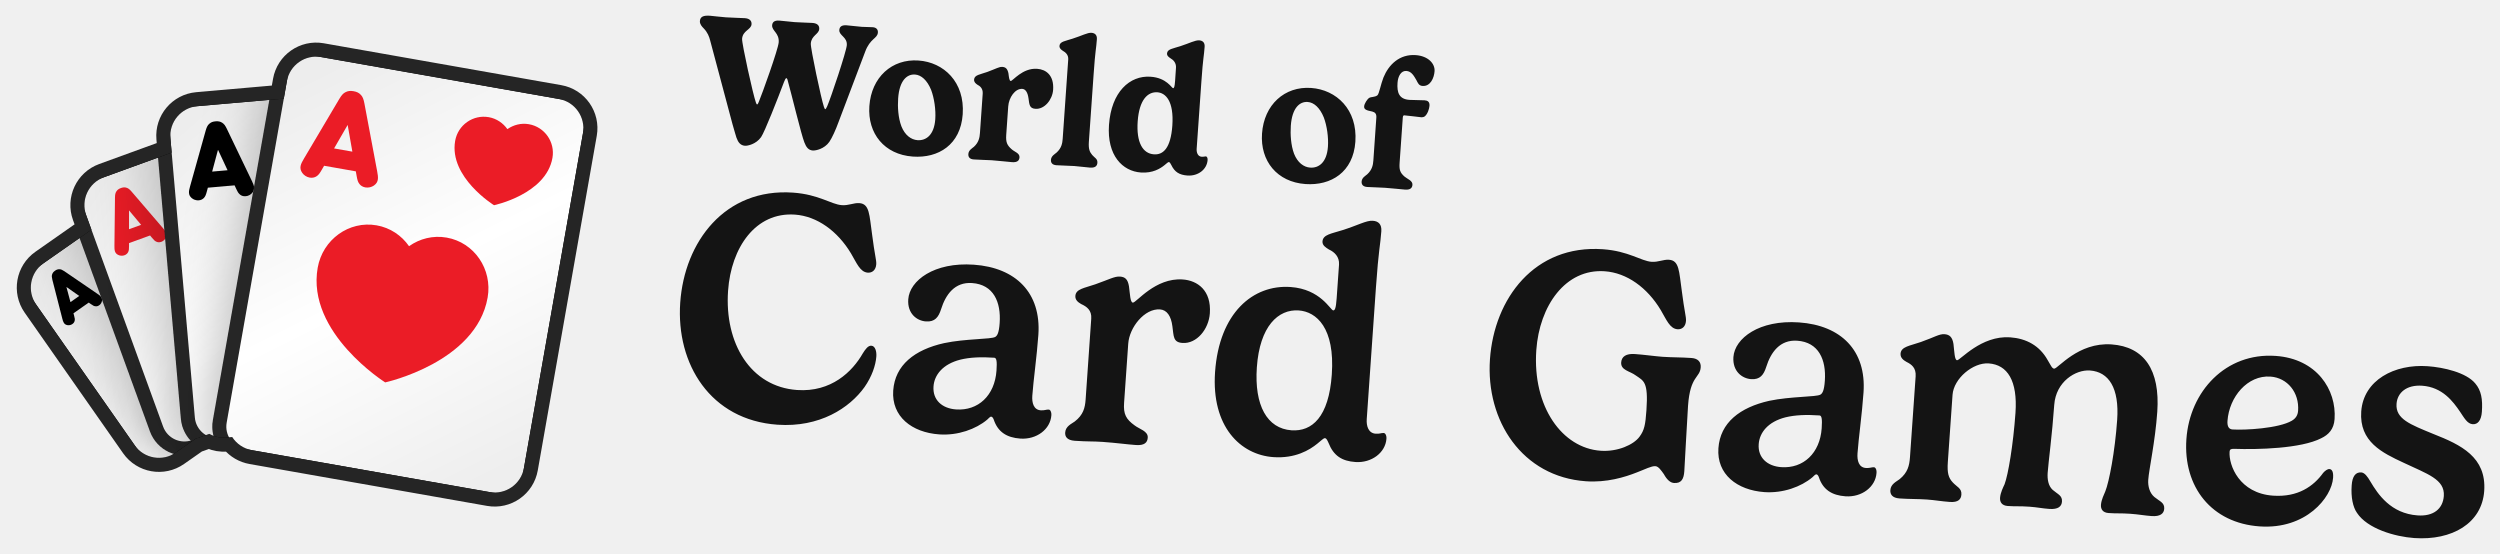
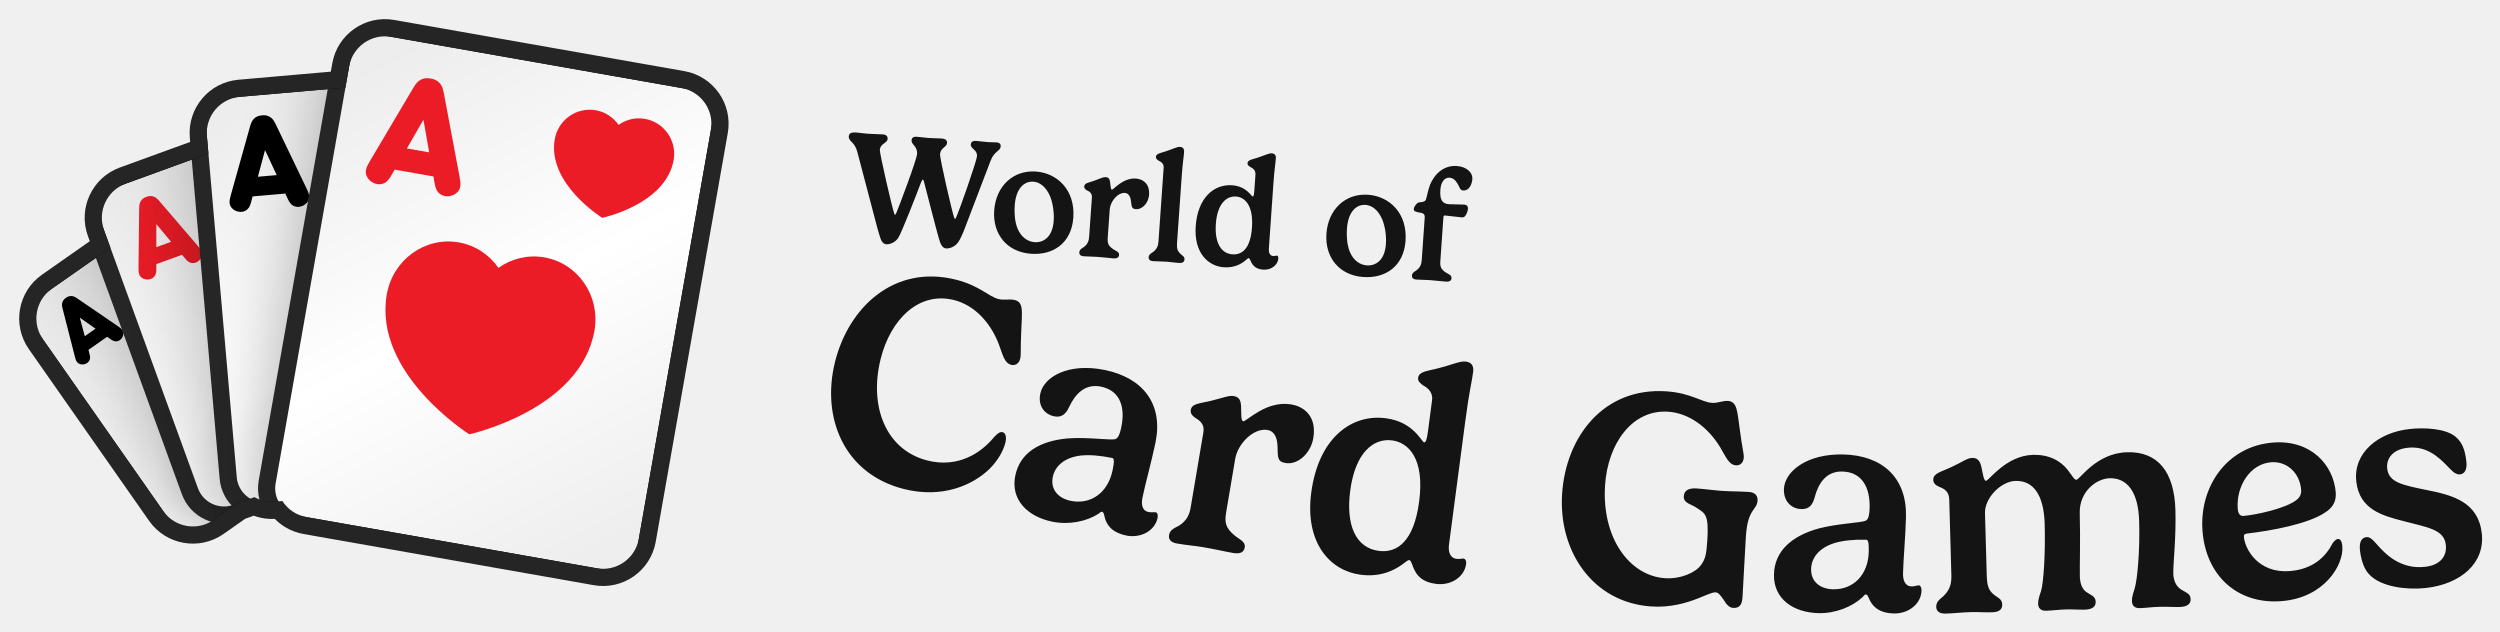
- <svg xmlns="http://www.w3.org/2000/svg" xmlns:xlink="http://www.w3.org/1999/xlink" viewBox="-3.37 -8.92 536.66 118.92" width="536.66" height="118.92">
+ <svg xmlns="http://www.w3.org/2000/svg" xmlns:xlink="http://www.w3.org/1999/xlink" viewBox="-3.14 -3.14 439.26 110.95" width="439.26" height="110.95">
  <defs>
    <rect id="path-1" x="0" y="0" width="5464" height="1280" />
    <rect id="path-3" x="0" y="0" width="1279.966" height="1280" />
    <path d="M654.667,7.381 L1041.451,230.691 C1067.755,245.877 1076.767,279.512 1061.581,305.816 L747.051,850.597 C731.865,876.902 698.23,885.914 671.926,870.727 L285.142,647.418 C271.344,639.451 262.304,626.408 259.019,612.01 L248.673,609.238 C237.588,606.268 228.207,600.115 221.247,592.027 L200.473,592.025 C198.498,592.025 196.547,591.921 194.626,591.718 L151.468,603.281 C122.13,611.142 91.974,593.731 84.112,564.393 L1.886,257.522 C-5.975,228.183 11.436,198.027 40.774,190.166 L145.477,162.11 L145.477,133.795 C145.477,103.422 170.1,78.799 200.473,78.799 L333.867,78.799 L340.716,53.24 C348.577,23.901 378.734,6.491 408.072,14.352 L563.147,55.903 L579.542,27.511 C594.728,1.207 628.363,-7.806 654.667,7.381 Z" id="path-5" />
    <filter x="-59.0%" y="-44.4%" width="218.0%" height="188.8%" filterUnits="objectBoundingBox" id="filter-7">
      <feOffset dx="0" dy="0" in="SourceAlpha" result="shadowOffsetOuter1" />
      <feGaussianBlur stdDeviation="64" in="shadowOffsetOuter1" result="shadowBlurOuter1" />
      <feColorMatrix values="0 0 0 0 0   0 0 0 0 0   0 0 0 0 0  0 0 0 0.32 0" type="matrix" in="shadowBlurOuter1" result="shadowMatrixOuter1" />
      <feMerge>
        <feMergeNode in="shadowMatrixOuter1" />
        <feMergeNode in="SourceGraphic" />
      </feMerge>
    </filter>
    <linearGradient x1="21.639%" y1="0%" x2="78.361%" y2="100%" id="linearGradient-8">
      <stop stop-color="#EDEDED" offset="0%" />
      <stop stop-color="#FFFFFF" offset="50.295%" />
      <stop stop-color="#EEEEEE" offset="100%" />
    </linearGradient>
    <filter x="-49.2%" y="-37.0%" width="198.3%" height="174.0%" filterUnits="objectBoundingBox" id="filter-9">
      <feOffset dx="0" dy="0" in="SourceAlpha" result="shadowOffsetOuter1" />
      <feGaussianBlur stdDeviation="64" in="shadowOffsetOuter1" result="shadowBlurOuter1" />
      <feColorMatrix values="0 0 0 0 0   0 0 0 0 0   0 0 0 0 0  0 0 0 0.32 0" type="matrix" in="shadowBlurOuter1" result="shadowMatrixOuter1" />
      <feMerge>
        <feMergeNode in="shadowMatrixOuter1" />
        <feMergeNode in="SourceGraphic" />
      </feMerge>
    </filter>
    <linearGradient x1="21.639%" y1="0%" x2="78.361%" y2="100%" id="linearGradient-10">
      <stop stop-color="#EDEDED" offset="0%" />
      <stop stop-color="#FFFFFF" offset="50.295%" />
      <stop stop-color="#EEEEEE" offset="100%" />
    </linearGradient>
    <filter x="-41.0%" y="-30.9%" width="181.9%" height="161.7%" filterUnits="objectBoundingBox" id="filter-11">
      <feOffset dx="0" dy="0" in="SourceAlpha" result="shadowOffsetOuter1" />
      <feGaussianBlur stdDeviation="64" in="shadowOffsetOuter1" result="shadowBlurOuter1" />
      <feColorMatrix values="0 0 0 0 0   0 0 0 0 0   0 0 0 0 0  0 0 0 0.32 0" type="matrix" in="shadowBlurOuter1" result="shadowMatrixOuter1" />
      <feMerge>
        <feMergeNode in="shadowMatrixOuter1" />
        <feMergeNode in="SourceGraphic" />
      </feMerge>
    </filter>
    <linearGradient x1="21.639%" y1="0%" x2="78.361%" y2="100%" id="linearGradient-12">
      <stop stop-color="#EDEDED" offset="0%" />
      <stop stop-color="#FFFFFF" offset="50.295%" />
      <stop stop-color="#EEEEEE" offset="100%" />
    </linearGradient>
    <filter x="-34.1%" y="-25.7%" width="168.3%" height="151.4%" filterUnits="objectBoundingBox" id="filter-13">
      <feOffset dx="0" dy="0" in="SourceAlpha" result="shadowOffsetOuter1" />
      <feGaussianBlur stdDeviation="64" in="shadowOffsetOuter1" result="shadowBlurOuter1" />
      <feColorMatrix values="0 0 0 0 0   0 0 0 0 0   0 0 0 0 0  0 0 0 0.32 0" type="matrix" in="shadowBlurOuter1" result="shadowMatrixOuter1" />
      <feMerge>
        <feMergeNode in="shadowMatrixOuter1" />
        <feMergeNode in="SourceGraphic" />
      </feMerge>
    </filter>
    <linearGradient x1="21.639%" y1="0%" x2="78.361%" y2="100%" id="linearGradient-14">
      <stop stop-color="#EDEDED" offset="0%" />
      <stop stop-color="#FFFFFF" offset="50.295%" />
      <stop stop-color="#EEEEEE" offset="100%" />
    </linearGradient>
  </defs>
  <g transform="translate(-11.594,-23.478) scale(0.11594)">
    <mask id="mask-4" fill="white">
      <use xlink:href="#path-3" />
    </mask>
    <g id="Mask" />
    <g id="Group" stroke-width="1" fill-rule="evenodd" mask="url(#mask-4)">
      <g transform="translate(700.504, 678.0126) rotate(-20) translate(-700.504, -678.0126)translate(166.0272, 238.9585)">
        <g transform="translate(-0, -0)">
          <mask id="mask-6" fill="white">
            <use xlink:href="#path-5" />
          </mask>
          <path stroke="#252525" stroke-width="26" d="M661.167,-3.877 L1047.951,219.432 C1080.473,238.209 1091.616,279.794 1072.839,312.316 L758.31,857.097 C739.533,889.619 697.948,900.762 665.426,881.986 L278.642,658.676 C264.448,650.481 253.966,637.684 248.632,622.685 L245.308,621.795 C234.009,618.767 223.884,612.979 215.705,605.026 L200.473,605.025 C198.91,605.025 197.353,604.972 195.803,604.861 L154.833,615.838 C118.559,625.557 81.275,604.031 71.555,567.758 L-10.671,260.886 C-20.39,224.613 1.136,187.328 37.41,177.609 L132.477,152.135 L132.477,133.795 C132.477,96.242 162.92,65.799 200.473,65.799 L323.892,65.799 L328.159,49.875 C337.879,13.602 375.163,-7.925 411.436,1.795 L556.877,40.764 L568.283,21.011 C587.06,-11.511 628.645,-22.654 661.167,-3.877 Z" />
          <g mask="url(#mask-6)">
            <g transform="translate(-12.346, -20.1207)">
              <g id="small_spade_1" filter="url(#filter-7)" transform="translate(210.9129, 389.3938) rotate(-15) translate(-210.9129, -389.3938)translate(49.8576, 175.5497)">
                <rect id="Background" stroke="#252525" stroke-width="26" fill="url(#linearGradient-8)" x="-13" y="-13" width="348.11" height="453.688" rx="54.996" />
                <path d="M243.897,27.593 C243.897,27.593 294.439,46.921 294.501,83.212 C294.501,98.995 281.209,111.813 264.79,111.831 C259.556,111.836 254.629,110.478 250.35,108.157 L256.538,128.766 L231.229,128.766 L237.404,108.197 C233.153,110.517 228.26,111.881 223.047,111.892 C206.62,111.901 193.284,99.118 193.266,83.326 C193.205,47.045 243.897,27.593 243.897,27.593 Z" id="Spade-small" fill="#000000" />
                <path d="M24.778,103.856 L51.007,34.253 C52.733,29.769 54.044,27.838 56.046,26.251 C58.462,24.32 61.015,23.561 64.605,23.561 C68.194,23.561 70.748,24.32 73.164,26.251 C75.165,27.838 76.477,29.769 78.202,34.253 L104.431,103.856 C106.709,109.926 108.228,114.686 103.603,119.308 C101.463,121.446 98.219,122.895 94.906,122.895 C92.214,122.895 89.798,121.998 88.073,120.412 C86.002,118.549 85.105,116.687 83.31,111.72 L81.861,107.719 L47.349,107.719 L45.899,111.72 C44.105,116.687 43.207,118.549 41.137,120.412 C39.411,121.998 36.995,122.895 34.303,122.895 C30.99,122.895 27.746,121.446 25.606,119.308 C20.982,114.686 22.5,109.926 24.778,103.856 Z M74.544,87.576 L64.605,60.259 L54.665,87.576 L74.544,87.576 Z" id="A" fill="#000000" />
              </g>
              <g id="small_diamond_1" filter="url(#filter-9)" transform="translate(351.0898, 355.5329) rotate(-360) translate(-351.0898, -355.5329)translate(157.8235, 98.9199)">
                <rect id="Background" stroke="#252525" stroke-width="26" fill="url(#linearGradient-10)" x="-13" y="-13" width="412.533" height="539.226" rx="54.996" />
                <polygon id="Diamond-small" fill="#EB1B28" points="300.954 22.074 353.401 93.826 300.954 165.557 248.485 93.826" />
                <path d="M29.802,125.878 L61.277,42.355 C63.348,36.974 64.921,34.657 67.323,32.753 C70.222,30.435 73.287,29.524 77.594,29.524 C81.901,29.524 84.966,30.435 87.865,32.753 C90.267,34.657 91.841,36.974 93.911,42.355 L125.386,125.878 C128.119,133.163 129.942,138.875 124.392,144.421 C121.824,146.987 117.932,148.725 113.956,148.725 C110.725,148.725 107.826,147.649 105.756,145.745 C103.271,143.51 102.194,141.275 100.041,135.315 L98.301,130.514 L56.887,130.514 L55.148,135.315 C52.994,141.275 51.917,143.51 49.432,145.745 C47.362,147.649 44.463,148.725 41.232,148.725 C37.257,148.725 33.364,146.987 30.796,144.421 C25.247,138.875 27.069,133.163 29.802,125.878 Z M89.521,106.343 L77.594,73.562 L65.667,106.343 L89.521,106.343 Z" id="A" fill="#EB1B28" />
              </g>
              <g id="small_clover_1" filter="url(#filter-11)" transform="translate(511.6136, 377.7066) rotate(-345) translate(-511.6136, -377.7066)translate(279.6941, 69.771)">
                <rect id="Background" stroke="#252525" stroke-width="26" fill="url(#linearGradient-12)" x="-13" y="-13" width="489.839" height="641.871" rx="54.996" />
                <path d="M347.866,39.734 C367.599,39.734 383.595,55.536 383.595,75.06 C383.595,84.425 379.905,92.946 373.883,99.274 C378.307,97.333 383.203,96.253 388.353,96.253 C408.072,96.253 424.081,112.082 424.081,131.58 C424.081,151.104 408.072,166.919 388.353,166.919 C372.39,166.919 358.858,156.556 354.282,142.251 C354.334,142.684 354.408,143.092 354.506,143.474 C358.945,160.826 367.798,185.424 367.798,185.424 L328,185.424 C328,185.424 336.827,160.734 341.253,143.474 C341.354,143.079 341.428,142.656 341.479,142.206 C336.916,156.534 323.372,166.919 307.393,166.919 C287.646,166.919 271.677,151.104 271.677,131.58 C271.677,112.082 287.646,96.253 307.393,96.253 C312.539,96.253 317.432,97.331 321.855,99.271 C315.837,92.944 312.15,84.424 312.15,75.06 C312.15,55.536 328.133,39.734 347.866,39.734 Z" id="Clover-small" fill="#000000" />
                <path d="M28.576,146.475 L66.345,46.247 C68.83,39.79 70.719,37.009 73.601,34.724 C77.08,31.943 80.758,30.85 85.926,30.85 C91.095,30.85 94.772,31.943 98.251,34.724 C101.133,37.009 103.022,39.79 105.507,46.247 L143.276,146.475 C146.556,155.216 148.743,162.07 142.084,168.726 C139.003,171.805 134.331,173.891 129.56,173.891 C125.684,173.891 122.205,172.6 119.72,170.315 C116.738,167.633 115.446,164.951 112.862,157.799 L110.775,152.038 L61.078,152.038 L58.99,157.799 C56.406,164.951 55.114,167.633 52.132,170.315 C49.647,172.6 46.168,173.891 42.292,173.891 C37.521,173.891 32.85,171.805 29.768,168.726 C23.109,162.07 25.296,155.216 28.576,146.475 Z M100.239,123.032 L85.926,83.696 L71.613,123.032 L100.239,123.032 Z" id="A" fill="#000000" />
              </g>
              <g id="small_heart_1" filter="url(#filter-13)" transform="translate(675.6425, 459.1748) rotate(-330) translate(-675.6425, -459.1748)translate(397.3371, 89.6494)">
                <rect id="Background" stroke="#252525" stroke-width="26" fill="url(#linearGradient-14)" x="-13" y="-13" width="582.611" height="765.051" rx="54.996" />
                <path d="M341.635,288.824 C315.976,288.845 292.736,299.456 275.815,316.611 C258.851,299.507 235.579,288.948 209.909,288.989 C158.08,289.041 116.117,332.207 116.16,385.365 C116.309,507.485 276.113,572.616 276.113,572.616 C276.113,572.616 435.789,507.092 435.619,384.932 C435.544,331.774 393.497,288.752 341.635,288.824" id="Heart-big" fill="#EB1B28" />
                <path d="M417.458,71.521 C407.751,61.933 394.392,55.711 379.689,55.711 C350.027,55.745 325.983,79.908 326.015,109.677 C326.095,178.084 417.593,214.563 417.593,214.563 C417.593,214.563 508.981,177.883 508.901,109.459 C508.854,79.674 484.777,55.594 455.084,55.627 C440.412,55.627 427.165,61.899 417.458,71.521 Z" id="Heart-small" fill="#EB1B28" />
                <path d="M56.059,190.564 L101.383,70.289 C104.365,62.541 106.631,59.203 110.09,56.462 C114.264,53.124 118.677,51.813 124.88,51.813 C131.082,51.813 135.495,53.124 139.67,56.462 C143.129,59.203 145.395,62.541 148.377,70.289 L193.701,190.564 C197.637,201.054 200.261,209.278 192.269,217.265 C188.572,220.96 182.966,223.464 177.241,223.464 C172.589,223.464 168.415,221.914 165.433,219.172 C161.855,215.954 160.304,212.735 157.203,204.153 L154.698,197.239 L95.061,197.239 L92.556,204.153 C89.455,212.735 87.905,215.954 84.327,219.172 C81.345,221.914 77.17,223.464 72.518,223.464 C66.793,223.464 61.187,220.96 57.49,217.265 C49.499,209.278 52.123,201.054 56.059,190.564 Z M142.055,162.432 L124.88,115.228 L107.704,162.432 L142.055,162.432 Z" id="A" fill="#EB1B28" />
              </g>
            </g>
          </g>
        </g>
      </g>
    </g>
  </g>
-   <path fill="#141414" d="M164.92 8.7C165.12 8.17 165.3 7.85 165.43 7.85C165.53 7.86 165.66 8.03 165.73 8.39C166.55 11.29 168.6 19.87 169.3 21.65C169.7 22.68 170.16 23.32 171.12 23.39C171.71 23.43 173.58 23.07 174.66 21.53C175.23 20.71 176.05 18.9 176.6 17.37L182.34 2.21C183.41 -0.72 184.99 -0.61 185.08 -1.94C185.13 -2.6 184.72 -3.03 183.96 -3.08C183.18 -3.13 182.41 -3.11 181.63 -3.16C180.77 -3.22 179.1 -3.44 178.34 -3.49C177.23 -3.57 176.84 -3.11 176.8 -2.48C176.71 -1.29 178.54 -0.98 178.41 0.77C178.32 2.14 174.97 12.13 174.2 13.89C174.01 14.29 173.88 14.53 173.78 14.52C173.7 14.52 173.62 14.36 173.5 14.03C172.93 12.38 170.61 1.48 170.68 0.43C170.81 -1.33 172.41 -1.55 172.49 -2.7C172.55 -3.5 171.99 -3.94 171.01 -4C170 -4.07 168.78 -4.06 167.22 -4.17C166.36 -4.23 164.68 -4.45 163.9 -4.5C162.81 -4.58 162.42 -4.11 162.38 -3.49C162.3 -2.3 163.93 -1.85 163.79 0.16C163.69 1.65 160.18 11.39 159.52 12.94C159.43 13.21 159.27 13.51 159.15 13.5C159.07 13.5 158.97 13.31 158.9 13.11C158.28 11.4 155.86 0.43 155.93 -0.58C156.06 -2.38 157.88 -2.53 157.96 -3.72C158.01 -4.44 157.55 -4.95 156.52 -5.02C155.48 -5.09 154.07 -5.09 152.45 -5.2C150.81 -5.32 149.99 -5.47 149.06 -5.54C147.65 -5.64 146.94 -5.37 146.87 -4.38C146.83 -3.75 147.32 -3.19 147.69 -2.83C148.53 -1.96 148.88 -1.04 149.09 -0.18L153.88 17.77C154.23 19.07 154.68 20.47 154.72 20.63C155.09 21.66 155.59 22.3 156.55 22.37C157.11 22.41 158.93 22.04 160.01 20.51C160.76 19.44 163.57 12.3 164.92 8.7ZM193.05 7.08C194.38 7.17 195.65 8.28 196.51 10.38C197.19 12.18 197.54 14.67 197.4 16.67C197.16 20.1 195.39 21.3 193.59 21.17C192.21 21.07 190.88 20.1 190.13 18.2C189.43 16.36 189.3 14.02 189.43 12.2C189.7 8.32 191.35 6.96 193.05 7.08ZM183.25 13.85C182.84 19.73 186.47 24.26 192.58 24.69C198.07 25.08 202.83 22.15 203.29 15.61C203.77 8.67 199.2 4.44 193.79 4.07C188.1 3.67 183.68 7.66 183.25 13.85ZM216.09 10.16C216.78 10.21 217.24 10.93 217.41 12.18C217.6 13.54 217.61 14.35 218.9 14.44C220.83 14.58 222.55 12.5 222.7 10.35C222.91 7.24 221.18 5.98 219.26 5.85C216.12 5.63 214.03 8.49 213.6 8.46C213.27 8.43 213.21 7.62 213.11 6.85C212.9 5.83 212.51 5.49 211.79 5.44C211.11 5.4 210.55 5.79 208.55 6.53C207.03 7.07 205.8 7.16 205.73 8.16C205.7 8.69 206.03 8.97 206.42 9.25C206.99 9.54 207.66 10.06 207.58 11.19L206.99 19.63C206.92 20.63 206.73 21.64 205.7 22.59C205.31 22.93 204.55 23.31 204.5 24.15C204.46 24.74 204.73 25.25 205.69 25.31C207.35 25.43 208.18 25.39 209.51 25.48C211.44 25.62 212.76 25.81 213.9 25.89C215.05 25.97 215.43 25.52 215.48 24.86C215.54 23.96 214.44 23.69 213.83 23.15C212.79 22.26 212.53 21.59 212.63 20.05L213.06 13.91C213.2 12.02 214.53 10.05 216.09 10.16ZM232.09 -0.5C232.15 -1.4 231.69 -1.82 230.93 -1.88C230.07 -1.94 228.87 -1.25 226.9 -0.63C225.35 -0.11 224.13 -0.02 224.06 0.92C224.03 1.45 224.4 1.73 224.79 1.99C225.36 2.31 226.01 2.86 225.94 3.84L224.75 20.88C224.68 21.87 224.49 22.88 223.44 23.83C223.06 24.17 222.29 24.55 222.23 25.39C222.19 25.98 222.47 26.49 223.43 26.55C224.83 26.65 225.95 26.63 227.24 26.72C228.26 26.79 229.6 26.99 230.62 27.06C231.75 27.14 232.15 26.69 232.2 26.03C232.26 25.15 231.61 24.97 231.08 24.34C230.54 23.69 230.27 23.09 230.37 21.54L231.4 6.89C231.75 1.79 231.95 1.57 232.09 -0.5ZM244.34 24.21C241.92 24.04 240.54 21.65 240.85 17.15C241.18 12.46 243.02 10.75 245.08 10.89C246.85 11.02 248.65 12.77 248.29 18.03C247.94 22.93 246.31 24.35 244.34 24.21ZM251.54 28.76C253.79 28.91 255.71 27.48 255.86 25.43C255.89 24.98 255.71 24.67 255.5 24.65C255.23 24.64 255 24.76 254.59 24.73C253.73 24.67 253.46 23.79 253.51 23.02L254.53 8.51C254.88 3.41 255.08 3.19 255.22 1.12C255.28 0.22 254.82 -0.2 254.06 -0.26C253.2 -0.32 251.96 0.36 250.01 0.99C248.44 1.51 247.22 1.6 247.15 2.54C247.11 3.06 247.53 3.35 247.92 3.61C248.49 3.93 249.15 4.58 249.07 5.64L248.88 8.45C248.79 9.76 248.65 10.02 248.45 10.01C248.14 9.99 247.08 7.79 243.62 7.55C239.15 7.24 235.19 10.79 234.69 17.9C234.23 24.46 237.61 27.84 241.54 28.11C244.07 28.29 245.7 27.27 246.61 26.53C247.09 26.15 247.37 25.85 247.54 25.87C247.78 25.88 247.87 26.2 248.07 26.51C248.79 28.01 249.78 28.63 251.54 28.76ZM277.34 12.97C278.67 13.06 279.94 14.17 280.8 16.28C281.48 18.07 281.83 20.57 281.69 22.56C281.45 26 279.68 27.19 277.88 27.06C276.5 26.97 275.17 25.99 274.42 24.09C273.73 22.26 273.6 19.91 273.72 18.1C273.99 14.21 275.64 12.85 277.34 12.97ZM267.54 19.75C267.13 25.63 270.76 30.16 276.87 30.59C282.36 30.97 287.12 28.04 287.58 21.5C288.06 14.57 283.49 10.34 278.08 9.96C272.4 9.56 267.97 13.55 267.54 19.75ZM297.76 16.3C297.79 15.87 297.97 15.83 298.08 15.84C298.75 15.88 301.24 16.21 301.71 16.25C302.08 16.27 302.34 16.17 302.51 16.03C303.09 15.54 303.44 14.44 303.49 13.8C303.55 12.9 303.06 12.65 302.43 12.61C301.92 12.57 299.88 12.57 299.18 12.52C296.95 12.36 296.48 10.95 296.63 8.84C296.73 7.42 297.4 6.23 298.52 6.31C299.63 6.38 300.15 7.38 300.69 8.3C301 8.89 301.2 9.48 302 9.53C303.7 9.65 304.48 7.8 304.58 6.36C304.69 4.77 303.25 3.1 300.52 2.91C297.04 2.67 294.72 4.98 293.61 7.71C293.04 9.14 292.68 11.22 292.32 11.53C291.78 11.96 291.02 11.83 290.55 12.09C290.12 12.37 289.51 13.31 289.46 13.92C289.41 14.64 290.09 14.79 291.19 15.02C291.81 15.18 292.14 15.52 292.08 16.32L291.44 25.54C291.37 26.54 291.16 27.54 290.13 28.49C289.74 28.84 288.98 29.21 288.92 30.05C288.88 30.64 289.16 31.15 290.12 31.22C291.51 31.31 292.66 31.3 293.93 31.39C295.89 31.52 297.11 31.71 298.23 31.78C299.38 31.87 299.78 31.42 299.83 30.76C299.89 29.86 298.78 29.53 298.16 29.01C297.13 28.12 296.97 27.5 297.08 25.95Z" />
-   <path fill="#141414" d="M142.65 56.04C141.73 69.26 149.16 81.25 163.53 82.25C172.57 82.88 179 78.67 182.22 74.16C183.78 71.92 184.61 69.53 184.75 67.58C184.82 66.6 184.55 65.35 183.68 65.29C182.98 65.24 182.4 66.04 181.85 66.92C179.61 70.86 175.06 75.31 167.73 74.8C157.76 74.1 152.13 64.8 152.92 53.5C153.57 44.19 158.84 36.56 167.28 37.15C172.03 37.49 176.43 40.67 179.32 45.5C180.54 47.55 181.25 49.49 182.92 49.61C183.83 49.67 184.64 49.09 184.73 47.8C184.79 46.9 184.38 45.75 183.84 41.43C183.23 37.18 183.32 34.84 181.09 34.68C179.87 34.6 178.81 35.23 177.34 35.12C175.08 34.97 172.42 32.82 166.88 32.43C152.22 31.4 143.56 43 142.65 56.04ZM210.54 70.64C210.17 75.98 206.61 79.3 201.86 78.97C198.86 78.76 196.82 76.94 197.02 74.04C197.19 71.57 199 69.24 202.79 68.28C204.82 67.79 207.18 67.67 210.07 67.87C210.53 67.91 210.69 68.55 210.54 70.64ZM199.28 64.74C192.98 66.15 188.76 69.43 188.37 74.91C187.98 80.49 192.37 83.92 198.26 84.33C202.24 84.61 206.13 83.2 208.55 81.16C208.85 80.9 209.15 80.5 209.4 80.52C209.64 80.53 209.83 80.83 209.95 81.15C210.82 83.77 212.69 85.02 215.66 85.23C219.15 85.47 222.11 83.23 222.32 80.23C222.37 79.43 222.05 79.02 221.77 79C221.25 78.96 220.88 79.22 220.04 79.16C218.51 79.05 218.12 77.55 218.23 76.02C218.45 72.84 219.21 67.5 219.53 62.96C220.16 53.93 214.68 48.53 205.68 47.9C197.14 47.3 191.88 51.32 191.6 55.33C191.38 58.4 193.45 59.95 195.4 60.08C197.32 60.22 198.1 59.15 198.64 57.47C199.63 54.31 201.57 51.58 205.3 51.84C209.91 52.16 211.54 55.92 211.22 60.42C211.07 62.62 210.68 63.15 210.28 63.4C209.4 63.94 203.91 63.76 199.28 64.74ZM245.64 57.5C247.14 57.6 248.03 58.96 248.3 61.12C248.6 63.31 248.44 64.56 250.46 64.7C253.5 64.92 256.1 61.77 256.34 58.35C256.69 53.4 253.68 51.29 250.51 51.07C244.61 50.66 240.55 56.09 239.82 56.04C239.23 56 239.21 54.21 238.98 52.54C238.73 51.02 238.14 50.52 237.05 50.45C235.9 50.37 234.73 51.06 231.75 52.11C229.41 52.93 227.58 53.08 227.47 54.61C227.42 55.45 228.01 55.95 228.72 56.35C229.91 56.89 231.01 57.67 230.88 59.48L229.67 76.89C229.54 78.66 229.16 80.15 227.34 81.56C226.64 82.07 225.38 82.58 225.29 83.91C225.22 84.78 225.66 85.58 227.33 85.7C230.23 85.9 231.15 85.79 233.31 85.94C236.28 86.15 238.6 86.48 240.45 86.61C242.33 86.75 242.94 86.05 243.01 85.04C243.11 83.61 241.21 83.2 240.18 82.39C238.35 81.07 237.76 79.98 237.93 77.57L238.82 64.87C239.06 61.35 242.33 57.26 245.64 57.5ZM273.87 83.45C268.63 83.08 265.86 78.12 266.43 69.92C267.05 61.1 271.02 57.41 275.42 57.72C279.22 57.99 283.22 61.46 282.52 71.47C281.88 80.64 278.26 83.75 273.87 83.45ZM287.59 90.26C291.04 90.5 294.04 88.26 294.25 85.26C294.3 84.46 293.95 84.04 293.67 84.03C293.14 83.99 292.81 84.25 291.94 84.18C290.4 84.08 289.91 82.57 290.02 81.04L292 52.71C292.57 44.55 292.95 43.66 293.15 40.73C293.26 39.27 292.57 38.55 291.31 38.47C289.95 38.37 288.13 39.44 284.76 40.5C282.43 41.24 280.63 41.43 280.52 42.9C280.46 43.74 281.2 44.21 281.91 44.64C283.1 45.18 284.18 46.21 284.07 47.88L283.56 55.14C283.41 57.3 283.17 57.74 282.82 57.71C282.22 57.67 280.12 53.14 273.67 52.69C265.61 52.13 258.35 58.24 257.46 70.94C256.64 82.66 262.91 88.71 269.99 89.21C274.7 89.53 277.74 87.68 279.41 86.32C280.27 85.65 280.73 85.12 281.04 85.14C281.39 85.16 281.57 85.63 281.81 86.14C282.91 88.95 284.73 90.06 287.59 90.26ZM337.07 94.39C341.54 94.7 345.37 93.53 348 92.49C349.8 91.81 351.12 91.09 351.99 91.15C352.65 91.2 353.22 92.05 353.8 92.86C354.48 94.1 355.21 94.71 355.98 94.76C357.58 94.87 358.07 93.89 358.19 92.25C358.33 90.12 358.75 81.74 358.99 78.18C359.45 71.66 361.55 72.26 361.71 69.92C361.79 68.84 361.18 68.03 359.75 67.93C357.34 67.76 355.69 67.82 353.49 67.67C351.89 67.55 349.39 67.2 347.57 67.08C345.69 66.95 344.73 67.62 344.64 68.87C344.52 70.58 346.51 70.72 347.78 71.68C349.48 72.86 350.49 73 350.06 79.13C349.84 82.27 349.62 83.42 348.58 84.82C347.33 86.55 343.86 88.1 340.23 87.84C332 87.27 325.57 78.44 326.42 66.23C327.09 56.74 332.66 48.72 341.1 49.31C345.85 49.64 350.25 52.82 353.14 57.65C354.36 59.7 355.07 61.64 356.74 61.76C357.65 61.82 358.46 61.25 358.55 59.96C358.61 59.05 358.2 57.9 357.66 53.59C357.05 49.34 357.14 47 354.91 46.84C353.69 46.75 352.63 47.38 351.16 47.28C348.9 47.12 346.24 44.97 340.7 44.58C326.05 43.56 317.38 55.15 316.47 68.2C315.55 81.42 323.4 93.43 337.07 94.39ZM387.68 83.03C387.31 88.36 383.74 91.69 379 91.36C376 91.15 373.95 89.32 374.16 86.43C374.33 83.95 376.14 81.62 379.92 80.66C381.96 80.17 384.31 80.06 387.21 80.26C387.66 80.29 387.83 80.93 387.68 83.03ZM376.42 77.12C370.12 78.54 365.89 81.82 365.51 87.3C365.12 92.88 369.5 96.3 375.4 96.72C379.38 96.99 383.26 95.58 385.68 93.54C385.98 93.28 386.29 92.89 386.53 92.9C386.78 92.92 386.97 93.21 387.08 93.54C387.95 96.16 389.83 97.41 392.79 97.62C396.28 97.86 399.24 95.61 399.45 92.61C399.51 91.81 399.19 91.4 398.91 91.38C398.39 91.35 398.02 91.6 397.18 91.54C395.64 91.44 395.26 89.94 395.37 88.4C395.59 85.23 396.35 79.88 396.66 75.35C397.3 66.31 391.82 60.92 382.82 60.29C374.27 59.69 369.02 63.7 368.73 67.72C368.52 70.79 370.59 72.33 372.54 72.47C374.46 72.6 375.23 71.54 375.77 69.86C376.76 66.7 378.71 63.96 382.44 64.22C387.04 64.54 388.67 68.3 388.36 72.8C388.21 75 387.82 75.54 387.41 75.79C386.54 76.32 381.04 76.15 376.42 77.12ZM437.58 70.22C437.13 70.19 436.86 69.5 436.2 68.4C434.46 65.27 431.62 63.74 428.13 63.49C421.89 63.06 417.41 68.46 416.74 68.41C416.19 68.37 416.17 66.58 415.97 64.92C415.73 63.4 415.1 62.9 414.05 62.82C412.9 62.74 411.94 63.45 408.96 64.5C406.62 65.32 404.72 65.47 404.61 67C404.55 67.91 405.25 68.41 405.89 68.77C406.97 69.3 407.97 70.04 407.85 71.85L406.63 89.26C406.5 91.04 406.15 92.52 404.41 93.94C403.74 94.46 402.51 94.97 402.42 96.29C402.36 97.16 402.79 97.97 404.4 98.08C406.56 98.23 408.28 98.17 410.27 98.31C411.98 98.43 413.36 98.7 415.18 98.83C416.99 98.96 417.6 98.26 417.67 97.25C417.77 95.89 416.7 95.61 415.82 94.64C414.91 93.66 414.59 92.66 414.76 90.25L415.77 75.84C416.02 72.32 420.18 68.86 423.53 69.09C427.58 69.38 429.76 72.82 429.28 79.7C428.8 86.53 427.71 93.01 426.94 95.03C426.65 95.67 426.05 96.82 425.97 97.94C425.91 98.81 426.31 99.61 427.63 99.7C429.38 99.82 430.16 99.7 432.28 99.85C434.06 99.98 434.99 100.22 436.56 100.33C438.41 100.46 439.19 99.81 439.26 98.76C439.36 97.44 438.36 97.19 437.27 96.24C436.31 95.37 436.1 93.95 436.19 92.59C436.35 90.29 437.15 84.42 437.6 78C437.95 73.01 442.19 70.4 445.26 70.61C449.31 70.9 451.59 74.35 451.11 81.22C450.63 88.06 449.38 94.53 448.57 96.54C448.31 97.19 447.71 98.34 447.63 99.45C447.57 100.33 447.97 101.12 449.26 101.21C451.04 101.34 451.82 101.22 453.95 101.37C455.69 101.49 456.97 101.75 458.5 101.86C460.35 101.99 461.13 101.34 461.21 100.3C461.3 98.97 460.26 98.72 459.1 97.77C458.08 96.92 457.69 95.46 457.78 94.1C457.94 91.8 459.27 85.9 459.72 79.48C460.34 70.51 456.94 65.51 449.9 65.01C442.71 64.51 438.38 70.27 437.58 70.22ZM489.95 79.24C489.88 80.22 489.45 80.89 488.61 81.39C485.79 83.05 478.51 83.45 475.86 83.27C475.02 83.21 474.72 82.52 474.79 81.44C475.15 76.28 479.09 71.58 484.01 71.92C487.67 72.18 490.22 75.34 489.95 79.24ZM494.9 85.16C496.5 84.4 497.63 83.21 497.78 81.05C498.22 74.74 493.95 68.09 485.13 67.48C474.42 66.73 466.68 75.09 465.97 85.35C465.25 95.6 471.37 103.36 481.69 104.08C491.63 104.77 497.17 97.87 497.46 93.65C497.55 92.39 497.24 91.81 496.68 91.77C496.26 91.74 495.74 92.13 495.33 92.59C493.27 95.46 489.91 97.85 484.57 97.48C477.35 96.97 475.04 90.99 475.24 88.03C475.28 87.54 475.53 87.42 476.2 87.43C481.27 87.61 490.57 87.38 494.9 85.16ZM517.75 69.69C510.67 69.19 503.98 72.65 503.5 79.42C503.05 85.91 508.04 88.29 512.55 90.39C517.67 92.82 521.49 93.96 521.23 97.55C521.04 100.31 519 101.96 515.61 101.72C509.86 101.32 507.1 97.2 505.47 94.45C504.84 93.36 504.23 92.54 503.5 92.49C502.28 92.41 501.58 93.34 501.45 95.29C501.27 97.81 501.72 99.94 502.58 101.16C504.79 104.57 510.74 106.29 514.89 106.58C522.98 107.14 529.41 103.42 529.9 96.48C530.41 89.19 524.88 86.56 519.04 84.26C513.97 82.18 510.86 81.02 511.08 77.78C511.25 75.37 513.23 73.65 516.58 73.88C520.94 74.19 523.21 77.26 524.71 79.46C525.63 80.83 526.28 82.06 527.43 82.14C528.51 82.22 529.27 81.33 529.4 79.48C529.59 76.76 529.27 74.91 527.97 73.38C526.03 71.04 521.17 69.93 517.75 69.69Z" />
+   <path fill="#141414" d="M158.67 28.95C158.81 28.61 158.93 28.41 159 28.42C159.07 28.42 159.15 28.54 159.2 28.75C159.72 30.68 161.65 38.43 162.06 39.49C162.31 40.1 162.59 40.48 163.14 40.52C163.48 40.55 164.57 40.35 165.22 39.42C165.57 38.92 166.06 37.84 166.41 36.89L170.9 25.13C171.56 23.36 172.63 23.44 172.69 22.58C172.72 22.18 172.48 21.92 171.99 21.88C171.53 21.85 170.92 21.86 170.43 21.83C169.91 21.79 168.83 21.65 168.37 21.62C167.7 21.57 167.46 21.86 167.43 22.23C167.37 23.04 168.6 23.13 168.52 24.31C168.45 25.22 165.45 33.74 164.94 34.88C164.81 35.15 164.72 35.33 164.65 35.33C164.61 35.33 164.56 35.23 164.49 35.04C164.14 34.05 161.97 24.7 162.03 23.94C162.11 22.81 163.2 22.74 163.26 21.99C163.29 21.47 162.92 21.24 162.33 21.19C161.72 21.15 160.98 21.17 160.03 21.1C159.52 21.07 158.42 20.92 157.94 20.89C157.3 20.84 157.05 21.13 157.02 21.5C156.97 22.3 158.09 22.52 157.99 23.92C157.92 24.97 154.79 33.23 154.39 34.17C154.33 34.33 154.21 34.6 154.12 34.59C154.06 34.59 154 34.47 153.97 34.36C153.6 33.31 151.41 23.87 151.45 23.19C151.53 22.06 152.77 22.03 152.82 21.26C152.85 20.82 152.58 20.51 151.94 20.47C151.32 20.42 150.36 20.43 149.36 20.36C148.38 20.29 147.87 20.18 147.32 20.14C146.46 20.08 146.03 20.25 145.99 20.84C145.96 21.24 146.27 21.59 146.49 21.79C147.03 22.3 147.31 22.88 147.48 23.5L151.04 37.02C151.25 37.77 151.53 38.67 151.57 38.76C151.78 39.35 152.08 39.75 152.65 39.79C152.98 39.81 154.03 39.61 154.67 38.68C155.21 37.91 157.89 31.05 158.67 28.95ZM178.43 28.78C179.56 28.86 180.65 29.7 181.34 31.29C181.85 32.52 182.1 34.21 182 35.66C181.8 38.47 180.25 39.52 178.64 39.41C177.51 39.33 176.32 38.62 175.65 37.03C175.13 35.74 175.06 34.16 175.15 32.96C175.36 29.95 176.82 28.67 178.43 28.78ZM171.54 33.85C171.26 37.98 173.77 41.15 178.03 41.45C181.83 41.72 185.13 39.65 185.45 35.07C185.78 30.24 182.62 27.26 178.86 27C174.92 26.72 171.85 29.52 171.54 33.85ZM194.53 30.76C195.12 30.81 195.47 31.34 195.58 32.19C195.7 33.06 195.64 33.55 196.44 33.61C197.63 33.69 198.66 32.45 198.76 31.1C198.89 29.15 197.7 28.32 196.45 28.23C194.13 28.07 192.52 30.21 192.23 30.19C192 30.17 191.99 29.47 191.9 28.81C191.81 28.21 191.57 28.01 191.14 27.98C190.69 27.95 190.23 28.22 189.05 28.64C188.13 28.96 187.4 29.02 187.36 29.63C187.34 29.96 187.57 30.15 187.85 30.31C188.32 30.52 188.76 30.83 188.71 31.55L188.23 38.42C188.18 39.12 188.03 39.7 187.31 40.26C187.03 40.46 186.53 40.66 186.5 41.19C186.47 41.53 186.65 41.85 187.31 41.89C188.45 41.97 188.81 41.93 189.67 41.99C190.84 42.07 191.75 42.2 192.48 42.26C193.23 42.31 193.47 42.03 193.49 41.63C193.53 41.07 192.78 40.91 192.38 40.59C191.65 40.07 191.42 39.64 191.49 38.69L191.84 33.67C191.94 32.28 193.22 30.67 194.53 30.76ZM204.91 23.56C204.95 22.98 204.68 22.7 204.19 22.67C203.65 22.63 202.96 23.05 201.63 23.47C200.71 23.77 200 23.84 199.96 24.42C199.93 24.75 200.2 24.93 200.47 25.11C200.94 25.32 201.36 25.67 201.32 26.3L200.41 39.27C200.36 39.97 200.21 40.55 199.49 41.11C199.22 41.32 198.72 41.52 198.68 42.04C198.66 42.38 198.83 42.7 199.49 42.75C200.37 42.81 201.02 42.78 201.85 42.84C202.52 42.89 203.36 43.02 203.96 43.06C204.71 43.11 204.95 42.84 204.98 42.44C205.01 41.9 204.57 41.79 204.21 41.4C203.82 41.01 203.6 40.61 203.66 39.66L204.46 28.29C204.68 25.07 204.83 24.72 204.91 23.56ZM213.42 41.55C211.36 41.4 210.26 39.45 210.49 36.21C210.73 32.73 212.3 31.27 214.04 31.39C215.54 31.5 217.11 32.87 216.84 36.82C216.59 40.44 215.16 41.67 213.42 41.55ZM218.84 44.24C220.2 44.33 221.38 43.45 221.47 42.26C221.49 41.95 221.35 41.78 221.24 41.78C221.03 41.76 220.9 41.86 220.55 41.84C219.95 41.8 219.76 41.2 219.8 40.6L220.58 29.42C220.8 26.2 220.95 25.85 221.03 24.69C221.08 24.11 220.8 23.83 220.31 23.8C219.77 23.76 219.05 24.18 217.72 24.6C216.8 24.89 216.09 24.97 216.05 25.55C216.03 25.88 216.32 26.06 216.6 26.23C217.07 26.45 217.49 26.85 217.45 27.51L217.25 30.37C217.19 31.23 217.09 31.4 216.96 31.39C216.72 31.37 215.89 29.59 213.34 29.41C210.16 29.19 207.3 31.6 206.95 36.61C206.62 41.24 209.1 43.63 211.89 43.82C213.75 43.95 214.95 43.22 215.61 42.68C215.95 42.42 216.13 42.21 216.25 42.22C216.39 42.23 216.46 42.41 216.56 42.61C216.99 43.72 217.71 44.16 218.84 44.24ZM236.8 32.86C237.93 32.94 239.02 33.78 239.71 35.38C240.22 36.6 240.48 38.29 240.37 39.74C240.18 42.55 238.62 43.6 237.01 43.49C235.88 43.41 234.69 42.7 234.03 41.11C233.51 39.83 233.44 38.24 233.52 37.05C233.73 34.03 235.19 32.75 236.8 32.86ZM229.92 37.93C229.63 42.06 232.15 45.24 236.4 45.53C240.2 45.8 243.5 43.73 243.82 39.15C244.16 34.32 240.99 31.34 237.23 31.08C233.29 30.8 230.22 33.61 229.92 37.93ZM250.47 35.05C250.49 34.75 250.62 34.71 250.7 34.72C251.17 34.75 253.36 35.03 253.69 35.05C253.9 35.07 254.07 35.02 254.19 34.92C254.53 34.61 254.75 33.98 254.78 33.57C254.82 33.04 254.54 32.84 254.1 32.81C253.74 32.79 251.94 32.77 251.45 32.74C250.17 32.65 249.82 31.84 249.94 30.18C250.03 28.92 250.62 28.02 251.55 28.08C252.36 28.14 252.75 28.76 253.12 29.42C253.34 29.84 253.42 30.29 253.94 30.33C254.96 30.4 255.49 29.3 255.56 28.29C255.64 27.25 254.62 26.15 252.83 26.03C250.52 25.87 248.89 27.44 248.11 29.36C247.71 30.4 247.53 31.81 247.3 32.1C246.96 32.45 246.39 32.33 246.02 32.47C245.76 32.62 245.3 33.15 245.27 33.57C245.24 34.05 245.72 34.11 246.65 34.28C247.04 34.38 247.22 34.6 247.19 35.06L246.67 42.5C246.62 43.21 246.47 43.79 245.75 44.35C245.48 44.55 244.98 44.75 244.94 45.27C244.92 45.62 245.09 45.93 245.75 45.98C246.62 46.04 247.32 46.02 248.11 46.08C249.28 46.16 250.14 46.29 250.88 46.34C251.63 46.39 251.87 46.12 251.9 45.72C251.94 45.15 251.19 44.96 250.77 44.66C250.06 44.12 249.86 43.72 249.93 42.77Z" />
+   <path fill="#141414" d="M143.58 60.43C141.14 70.19 145.11 80.13 155.71 82.79C162.38 84.46 167.74 82.16 170.75 79.22C172.21 77.76 173.15 76.08 173.51 74.63C173.7 73.91 173.66 72.95 173.02 72.79C172.5 72.66 171.96 73.18 171.44 73.76C169.24 76.41 165.25 79.13 159.84 77.78C152.48 75.93 149.51 68.24 151.6 59.9C153.32 53.02 158.26 48.02 164.49 49.58C168 50.46 170.87 53.42 172.38 57.41C173.03 59.11 173.3 60.65 174.53 60.96C175.2 61.13 175.88 60.81 176.12 59.86C176.29 59.19 176.14 58.27 176.3 54.98C176.41 51.72 176.79 49.98 175.14 49.57C174.24 49.34 173.36 49.67 172.28 49.4C170.61 48.98 168.91 47.02 164.82 46C154.01 43.29 145.99 50.8 143.58 60.43ZM192.35 79.46C191.54 83.44 188.52 85.58 184.99 84.86C182.75 84.4 181.4 82.82 181.84 80.66C182.22 78.81 183.81 77.25 186.76 76.9C188.34 76.74 190.12 76.89 192.28 77.33C192.62 77.4 192.68 77.9 192.35 79.46ZM184.48 73.89C179.59 74.32 176.08 76.36 175.25 80.44C174.39 84.6 177.35 87.62 181.74 88.52C184.71 89.13 187.77 88.46 189.8 87.17C190.05 87.01 190.32 86.74 190.5 86.77C190.68 86.81 190.8 87.05 190.85 87.31C191.24 89.37 192.53 90.5 194.74 90.95C197.34 91.48 199.79 90.09 200.25 87.86C200.37 87.26 200.17 86.92 199.96 86.88C199.57 86.8 199.27 86.95 198.65 86.82C197.5 86.59 197.36 85.42 197.6 84.28C198.08 81.91 199.19 77.97 199.89 74.59C201.27 67.85 197.69 63.24 190.98 61.87C184.61 60.56 180.26 63.05 179.64 66.04C179.17 68.33 180.57 69.7 182.03 70C183.46 70.29 184.15 69.56 184.72 68.35C185.78 66.08 187.52 64.22 190.3 64.79C193.73 65.49 194.58 68.48 193.89 71.84C193.56 73.48 193.21 73.84 192.88 73.99C192.17 74.3 188.05 73.62 184.48 73.89ZM219.59 72.41C220.72 72.6 221.29 73.69 221.33 75.34C221.4 77.02 221.19 77.96 222.7 78.21C224.98 78.6 227.18 76.41 227.61 73.85C228.24 70.13 226.12 68.32 223.74 67.92C219.32 67.17 215.85 70.97 215.3 70.88C214.86 70.8 214.98 69.45 214.92 68.18C214.85 67.01 214.44 66.59 213.63 66.45C212.76 66.31 211.83 66.74 209.5 67.32C207.67 67.76 206.28 67.74 206.08 68.89C205.98 69.52 206.39 69.94 206.9 70.29C207.75 70.79 208.53 71.46 208.3 72.82L206.09 85.88C205.87 87.21 205.47 88.3 203.99 89.24C203.42 89.57 202.43 89.86 202.27 90.86C202.16 91.51 202.42 92.15 203.68 92.36C205.85 92.73 206.56 92.71 208.18 92.99C210.4 93.36 212.13 93.79 213.52 94.02C214.93 94.26 215.44 93.78 215.57 93.02C215.75 91.95 214.35 91.5 213.63 90.81C212.34 89.68 211.98 88.81 212.28 87L213.89 77.48C214.34 74.83 217.11 71.99 219.59 72.41ZM239.1 93.65C235.15 93.13 233.28 89.25 234.1 83.06C234.98 76.41 238.16 73.8 241.47 74.24C244.34 74.62 247.21 77.43 246.21 84.98C245.3 91.9 242.42 94.09 239.1 93.65ZM249.18 99.45C251.78 99.8 254.16 98.24 254.46 95.97C254.54 95.37 254.28 95.04 254.07 95.01C253.68 94.96 253.41 95.14 252.76 95.05C251.6 94.9 251.3 93.74 251.45 92.58L254.27 71.21C255.08 65.06 255.41 64.4 255.7 62.19C255.84 61.09 255.36 60.51 254.41 60.39C253.38 60.25 251.95 60.98 249.35 61.62C247.55 62.08 246.17 62.14 246.03 63.25C245.94 63.88 246.48 64.27 247 64.63C247.87 65.1 248.65 65.92 248.48 67.18L247.76 72.66C247.54 74.29 247.34 74.61 247.08 74.58C246.63 74.52 245.25 70.99 240.38 70.35C234.3 69.54 228.52 73.84 227.25 83.42C226.09 92.26 230.56 97.13 235.9 97.84C239.45 98.31 241.84 97.04 243.17 96.09C243.85 95.62 244.22 95.24 244.46 95.27C244.72 95.31 244.83 95.67 244.99 96.06C245.7 98.25 247.02 99.17 249.18 99.45ZM287.02 103.42C290.41 103.65 293.31 102.76 295.31 101.96C296.67 101.44 297.67 100.9 298.33 100.94C298.83 100.97 299.27 101.62 299.7 102.23C300.23 103.17 300.78 103.63 301.36 103.67C302.58 103.75 302.95 103.01 303.03 101.76C303.14 100.15 303.44 93.78 303.62 91.08C303.95 86.13 305.55 86.58 305.67 84.81C305.72 83.99 305.26 83.37 304.17 83.3C302.34 83.18 301.09 83.22 299.42 83.11C298.2 83.03 296.31 82.77 294.93 82.68C293.5 82.58 292.77 83.09 292.71 84.04C292.62 85.34 294.13 85.44 295.09 86.17C296.39 87.06 297.15 87.16 296.84 91.82C296.68 94.21 296.52 95.07 295.73 96.14C294.79 97.46 292.15 98.64 289.4 98.45C283.15 98.03 278.25 91.34 278.88 82.08C279.36 74.87 283.58 68.77 289.98 69.2C293.58 69.45 296.93 71.85 299.14 75.51C300.07 77.06 300.61 78.54 301.88 78.62C302.57 78.67 303.18 78.23 303.25 77.25C303.29 76.56 302.98 75.69 302.56 72.42C302.09 69.19 302.15 67.42 300.46 67.3C299.53 67.24 298.73 67.72 297.62 67.64C295.9 67.53 293.88 65.9 289.67 65.62C278.54 64.87 271.99 73.69 271.33 83.59C270.65 93.62 276.64 102.73 287.02 103.42ZM325.21 93.78C325.12 97.83 322.53 100.48 318.93 100.4C316.64 100.35 315.03 99.04 315.08 96.84C315.12 94.95 316.41 93.12 319.24 92.26C320.77 91.82 322.55 91.64 324.75 91.69C325.1 91.7 325.24 92.18 325.21 93.78ZM316.46 89.7C311.73 91 308.65 93.64 308.55 97.8C308.46 102.05 311.9 104.49 316.39 104.59C319.41 104.66 322.31 103.45 324.07 101.82C324.29 101.61 324.51 101.3 324.69 101.3C324.88 101.31 325.03 101.52 325.13 101.76C325.89 103.72 327.35 104.6 329.61 104.65C332.26 104.71 334.43 102.9 334.48 100.62C334.49 100.01 334.23 99.71 334.02 99.71C333.62 99.7 333.35 99.91 332.72 99.89C331.55 99.87 331.2 98.74 331.23 97.58C331.28 95.16 331.67 91.08 331.75 87.63C331.9 80.76 327.56 76.86 320.71 76.71C314.21 76.56 310.37 79.79 310.3 82.84C310.25 85.18 311.87 86.28 313.35 86.31C314.81 86.34 315.36 85.51 315.71 84.22C316.35 81.79 317.72 79.64 320.56 79.71C324.07 79.79 325.44 82.58 325.36 86C325.32 87.67 325.05 88.09 324.75 88.3C324.1 88.73 319.93 88.8 316.46 89.7ZM361.69 81.16C361.34 81.17 361.09 80.67 360.51 79.89C358.96 77.65 356.7 76.71 354.05 76.78C349.3 76.92 346.32 81.33 345.81 81.34C345.39 81.36 345.25 80.01 344.97 78.77C344.67 77.63 344.16 77.3 343.36 77.32C342.49 77.35 341.82 77.95 339.64 78.97C337.94 79.76 336.51 80.01 336.54 81.18C336.56 81.87 337.13 82.2 337.64 82.42C338.5 82.74 339.31 83.23 339.35 84.61L339.72 97.84C339.76 99.2 339.6 100.34 338.39 101.55C337.93 101.98 337.04 102.46 337.06 103.47C337.08 104.13 337.47 104.7 338.69 104.67C340.34 104.62 341.63 104.45 343.14 104.41C344.44 104.37 345.51 104.48 346.89 104.44C348.27 104.4 348.68 103.83 348.66 103.06C348.63 102.03 347.8 101.89 347.06 101.22C346.3 100.55 345.99 99.82 345.94 97.99L345.63 87.03C345.55 84.35 348.44 81.43 350.99 81.36C354.07 81.27 355.97 83.71 356.12 88.94C356.26 94.14 355.93 99.11 355.49 100.69C355.32 101.2 354.95 102.11 354.97 102.96C354.99 103.63 355.35 104.2 356.36 104.17C357.69 104.13 358.27 103.99 359.88 103.94C361.24 103.9 361.96 104.01 363.15 103.98C364.56 103.94 365.1 103.4 365.08 102.6C365.05 101.59 364.28 101.48 363.38 100.84C362.6 100.25 362.33 99.2 362.3 98.16C362.25 96.41 362.41 91.92 362.28 87.04C362.17 83.25 365.19 80.96 367.52 80.89C370.6 80.81 372.58 83.25 372.72 88.47C372.87 93.67 372.4 98.65 371.94 100.23C371.8 100.74 371.42 101.65 371.45 102.5C371.47 103.16 371.83 103.74 372.81 103.71C374.16 103.67 374.74 103.52 376.36 103.48C377.69 103.44 378.67 103.54 379.84 103.51C381.24 103.47 381.79 102.93 381.76 102.13C381.74 101.12 380.94 101.01 379.99 100.37C379.15 99.81 378.75 98.74 378.72 97.7C378.67 95.95 379.23 91.39 379.09 86.51C378.9 79.7 375.96 76.17 370.6 76.32C365.14 76.47 362.3 81.14 361.69 81.16ZM401.18 82.91C401.23 83.65 400.98 84.2 400.41 84.67C398.48 86.24 393.06 87.35 391.05 87.51C390.41 87.56 390.11 87.08 390.04 86.26C389.74 82.34 392.17 78.37 395.9 78.08C398.68 77.86 400.94 79.95 401.18 82.91ZM405.55 86.8C406.67 86.05 407.38 85.03 407.26 83.39C406.88 78.6 402.94 74.09 396.24 74.62C388.12 75.25 383.25 82.4 383.85 90.18C384.46 97.95 389.92 103.09 397.75 102.48C405.29 101.89 408.67 96.09 408.42 92.89C408.35 91.93 408.05 91.53 407.63 91.56C407.31 91.59 406.97 91.94 406.7 92.33C405.48 94.71 403.23 96.89 399.18 97.2C393.7 97.63 391.29 93.4 391.12 91.15C391.09 90.78 391.27 90.66 391.77 90.59C395.59 90.16 402.55 88.95 405.55 86.8ZM420.16 72.25C414.81 72.85 410.29 76.36 410.87 81.47C411.42 86.38 415.47 87.47 419.13 88.41C423.29 89.52 426.29 89.85 426.6 92.56C426.84 94.65 425.54 96.16 422.98 96.45C418.63 96.94 416 94.25 414.41 92.42C413.79 91.69 413.22 91.17 412.67 91.23C411.75 91.33 411.36 92.13 411.52 93.6C411.74 95.5 412.36 97.03 413.18 97.82C415.3 100.07 419.97 100.53 423.11 100.17C429.23 99.48 433.51 95.81 432.92 90.57C432.3 85.05 427.81 83.85 423.14 82.94C419.06 82.09 416.58 81.65 416.3 79.2C416.1 77.38 417.33 75.82 419.87 75.54C423.16 75.16 425.28 77.14 426.7 78.58C427.58 79.47 428.23 80.31 429.1 80.21C429.92 80.12 430.37 79.34 430.21 77.95C429.98 75.89 429.48 74.56 428.3 73.59C426.53 72.11 422.75 71.95 420.16 72.25Z" />
</svg>
